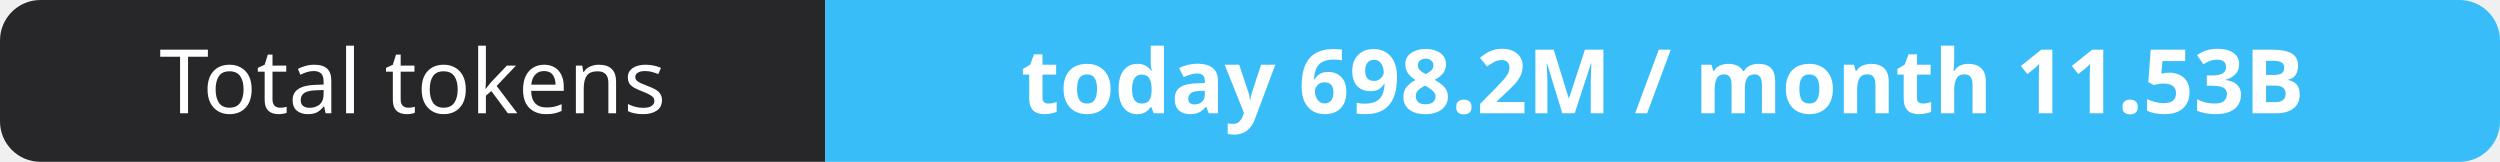
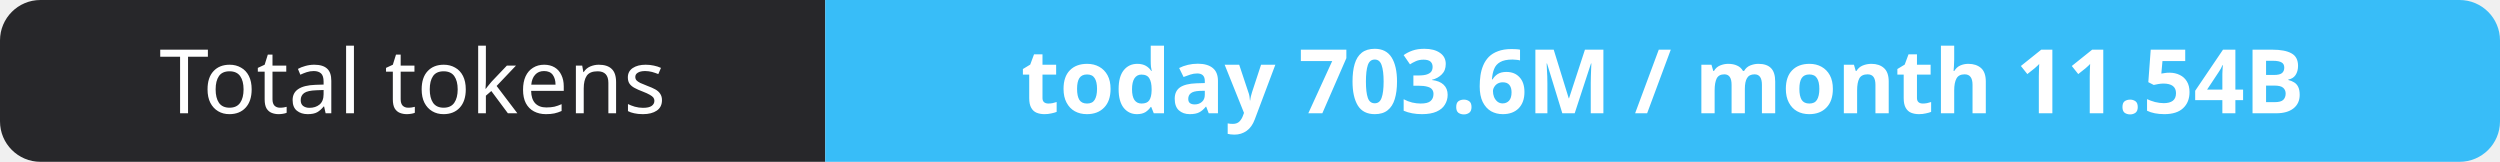
- <svg xmlns="http://www.w3.org/2000/svg" width="309" height="20" role="img" aria-label="Total tokens: today 698.2M / month 11.53B">
+ <svg xmlns="http://www.w3.org/2000/svg" width="309" height="20" role="img" aria-label="Total tokens: today 703.6M / month 11.54B">
  <clipPath id="r">
    <rect width="309" height="20" rx="5" fill="#fff" />
  </clipPath>
  <g clip-path="url(#r)">
    <rect width="102" height="20" fill="#27272a" />
    <rect x="102" width="207" height="20" fill="#38bdf8" />
  </g>
  <g fill="#fff" text-anchor="middle" font-family="Verdana,Geneva,sans-serif" font-size="11">
    <text x="51.0" y="14">Total tokens</text>
-     <text x="205.5" y="14" font-weight="700">today 698.2M / month 11.53B</text>
+     <text x="205.5" y="14" font-weight="700">today 703.6M / month 11.54B</text>
  </g>
</svg>
